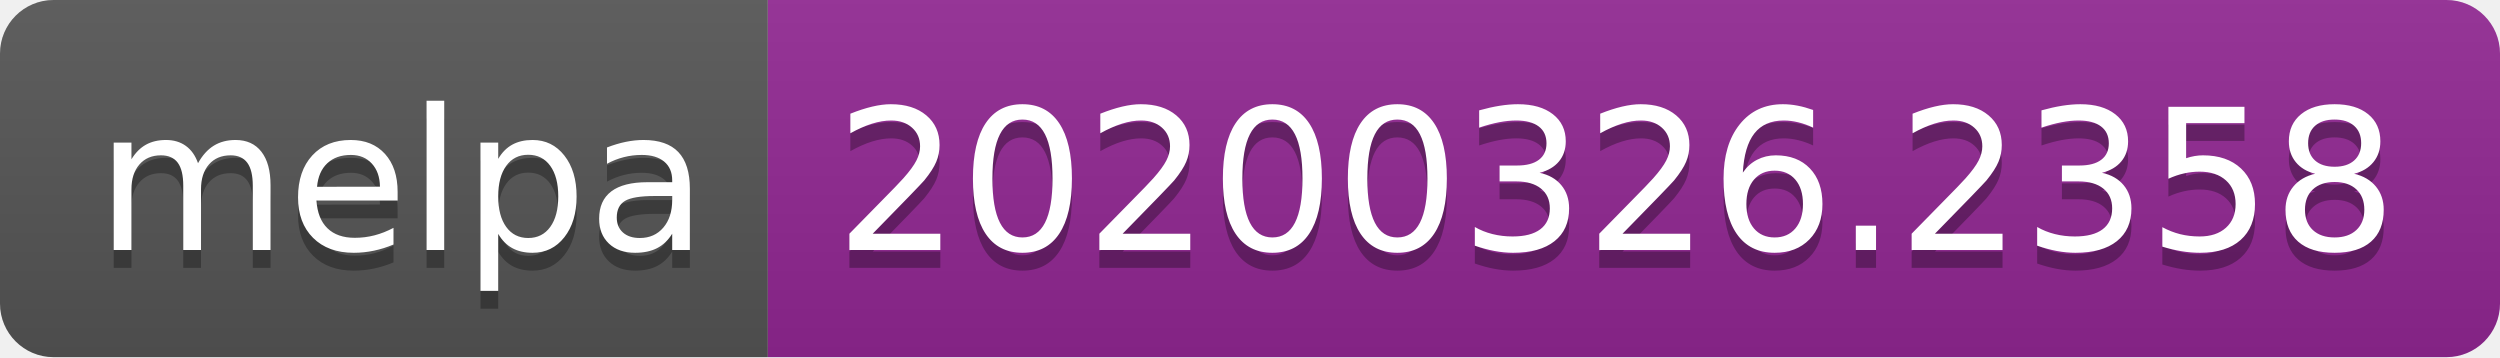
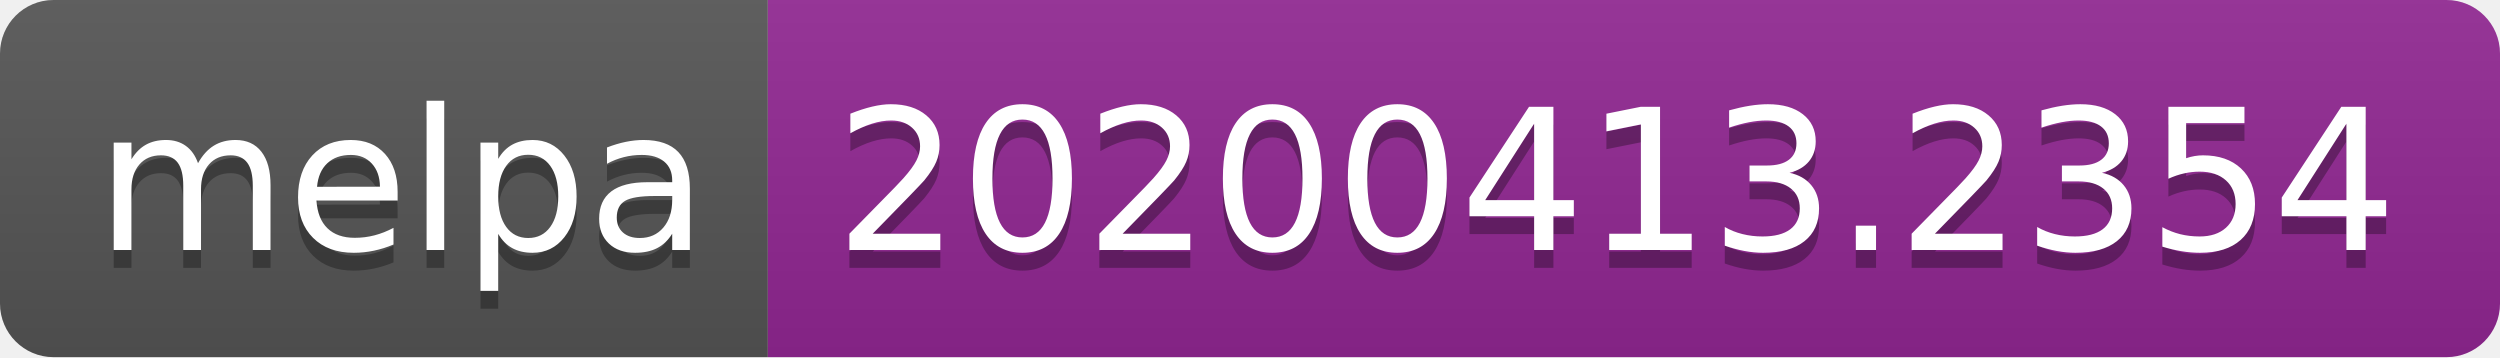
<svg xmlns="http://www.w3.org/2000/svg" width="140" height="20">
  <linearGradient id="b" x2="0" y2="100%">
    <stop offset="0" stop-color="#bbb" stop-opacity=".1" />
    <stop offset="1" stop-opacity=".1" />
  </linearGradient>
  <clipPath id="a">
    <rect width="140" height="20" rx="3" fill="#fff" />
  </clipPath>
  <g clip-path="url(#a)">
    <path fill="#555" d="M0 0h43v20H0z" />
    <path fill="#922793" d="M43 0h97v20H43z" />
    <path fill="url(#b)" d="M0 0h140v20H0z" />
  </g>
  <g fill="#fff" text-anchor="middle" font-family="DejaVu Sans,Verdana,Geneva,sans-serif" font-size="110">
    <text x="225" y="150" fill="#010101" fill-opacity=".3" transform="scale(.1)" textLength="330">melpa</text>
    <text x="225" y="140" transform="scale(.1)" textLength="330">melpa</text>
-     <text x="905" y="150" fill="#010101" fill-opacity=".3" transform="scale(.1)" textLength="870">20200326.2358</text>
-     <text x="905" y="140" transform="scale(.1)" textLength="870">20200326.2358</text>
+     <text x="905" y="150" fill="#010101" fill-opacity=".3" transform="scale(.1)" textLength="870">20200413.2354</text>
+     <text x="905" y="140" transform="scale(.1)" textLength="870">20200413.2354</text>
  </g>
</svg>
